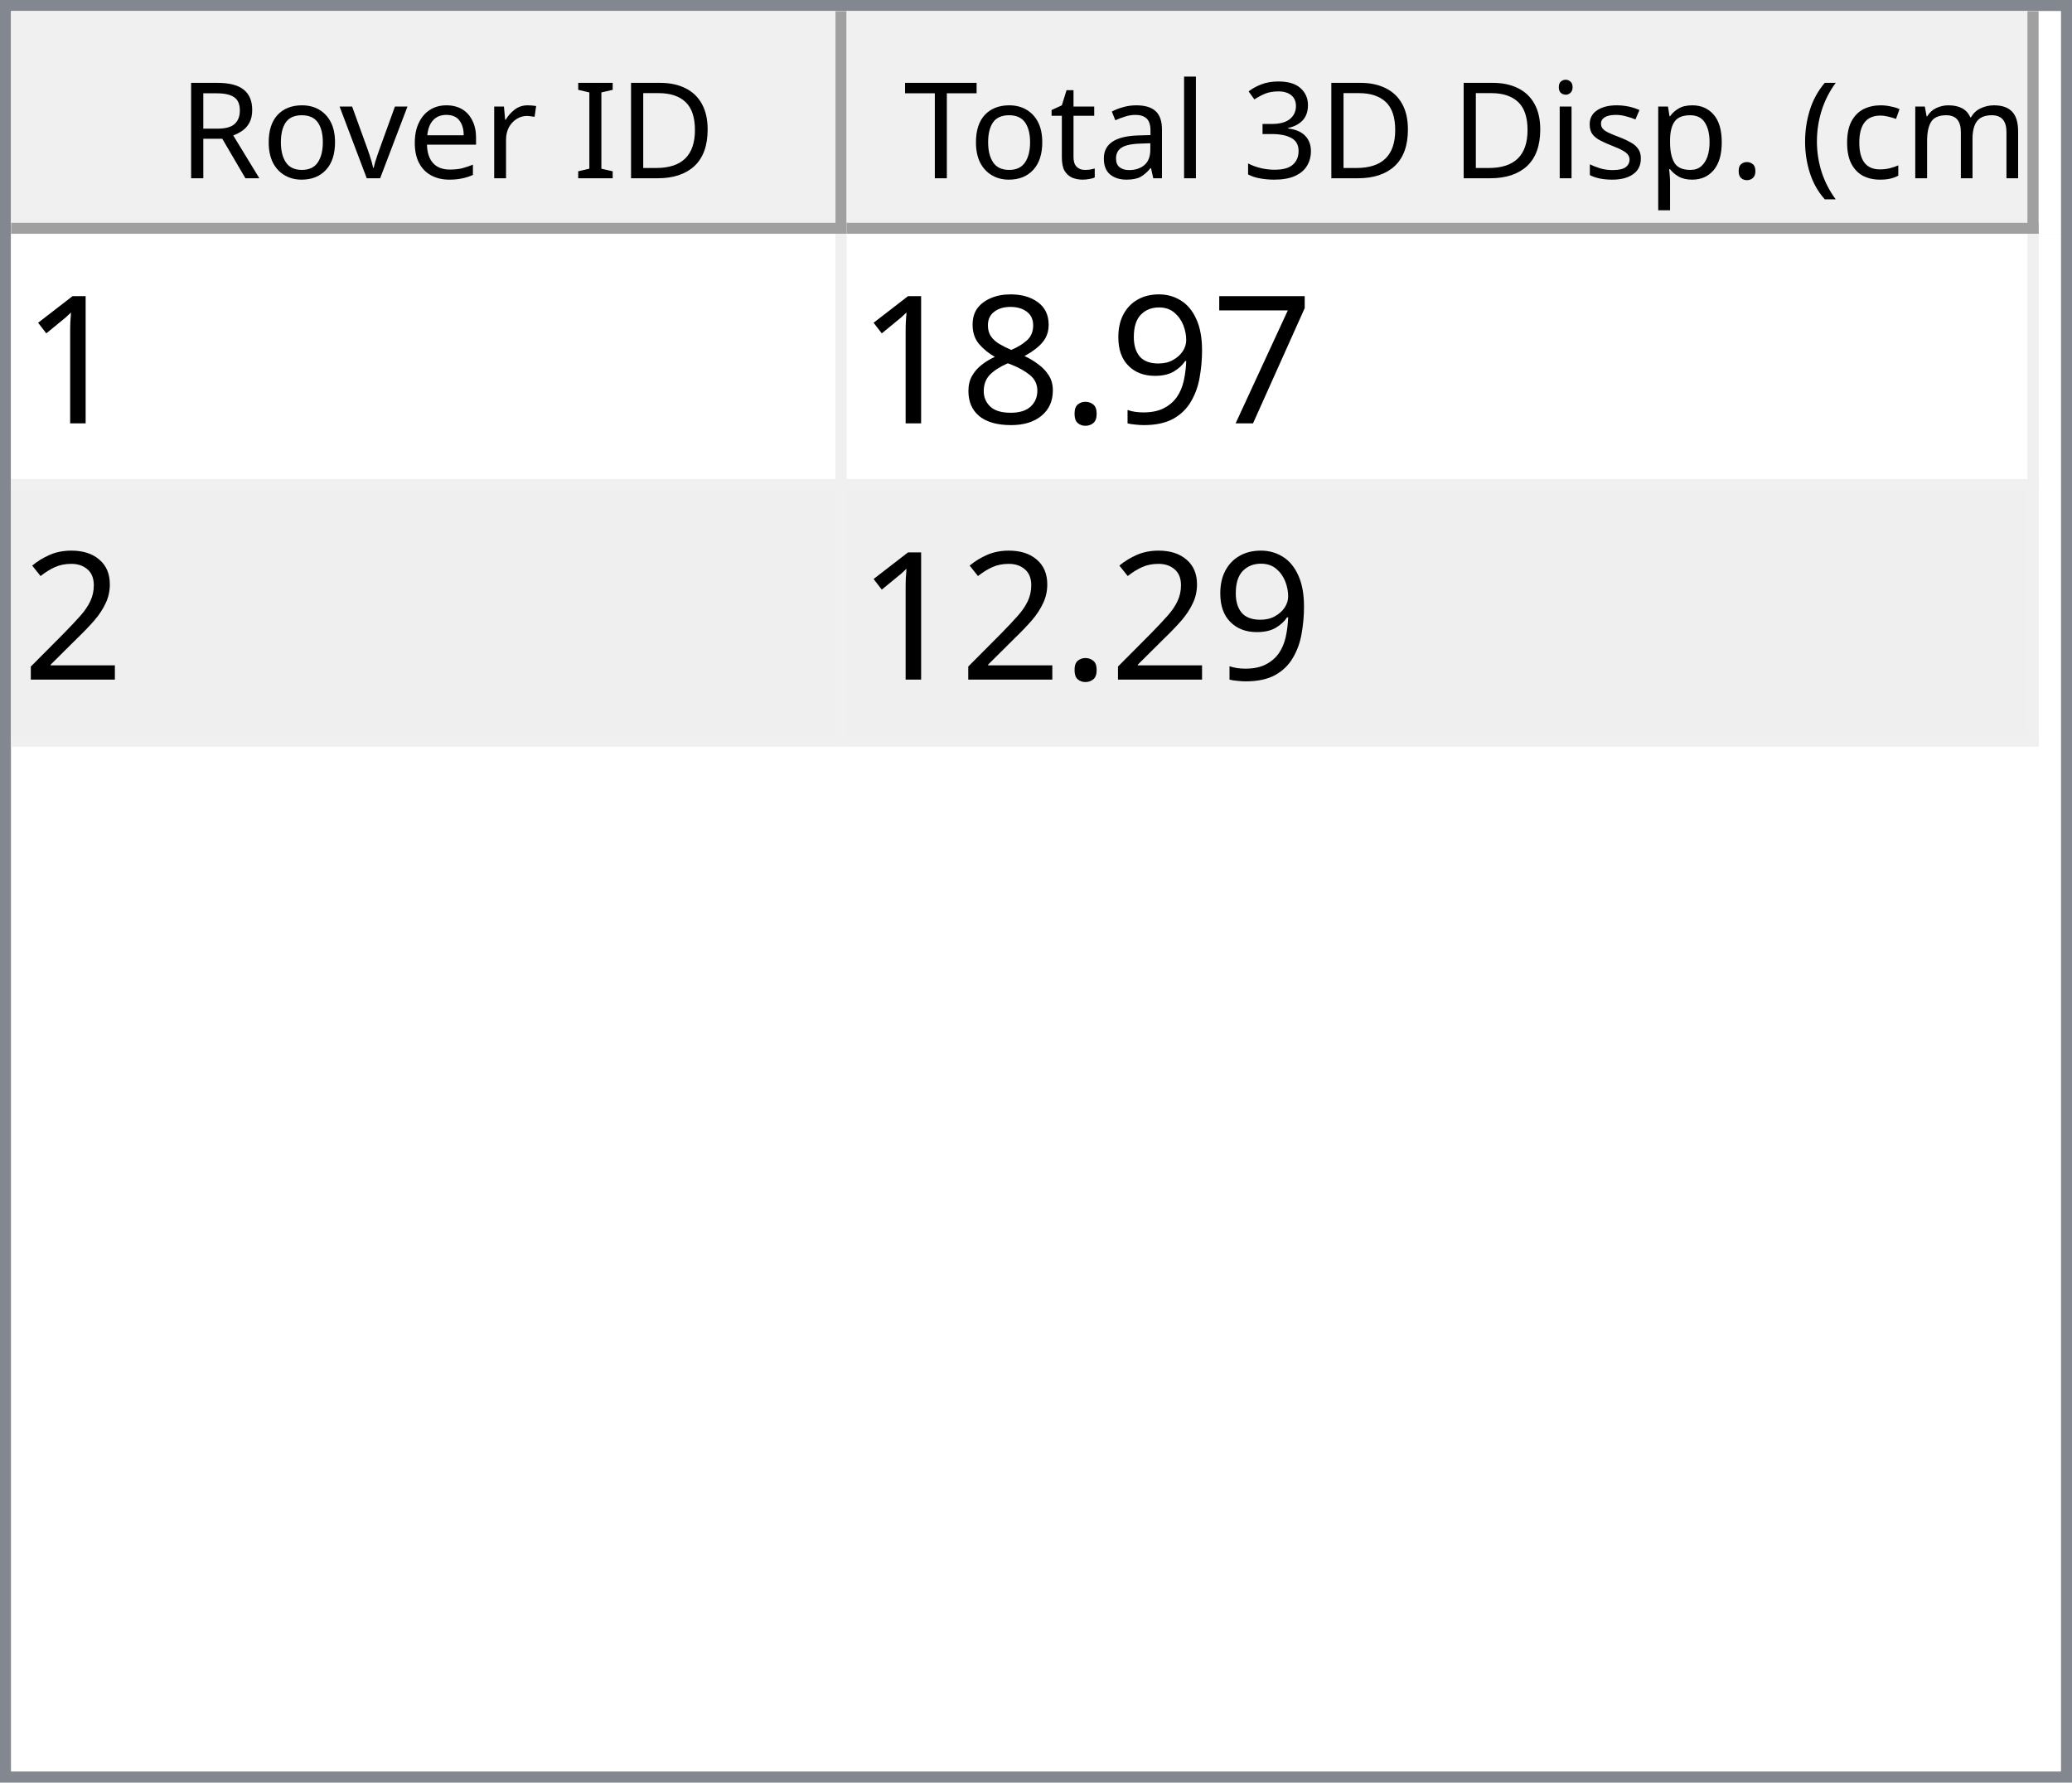
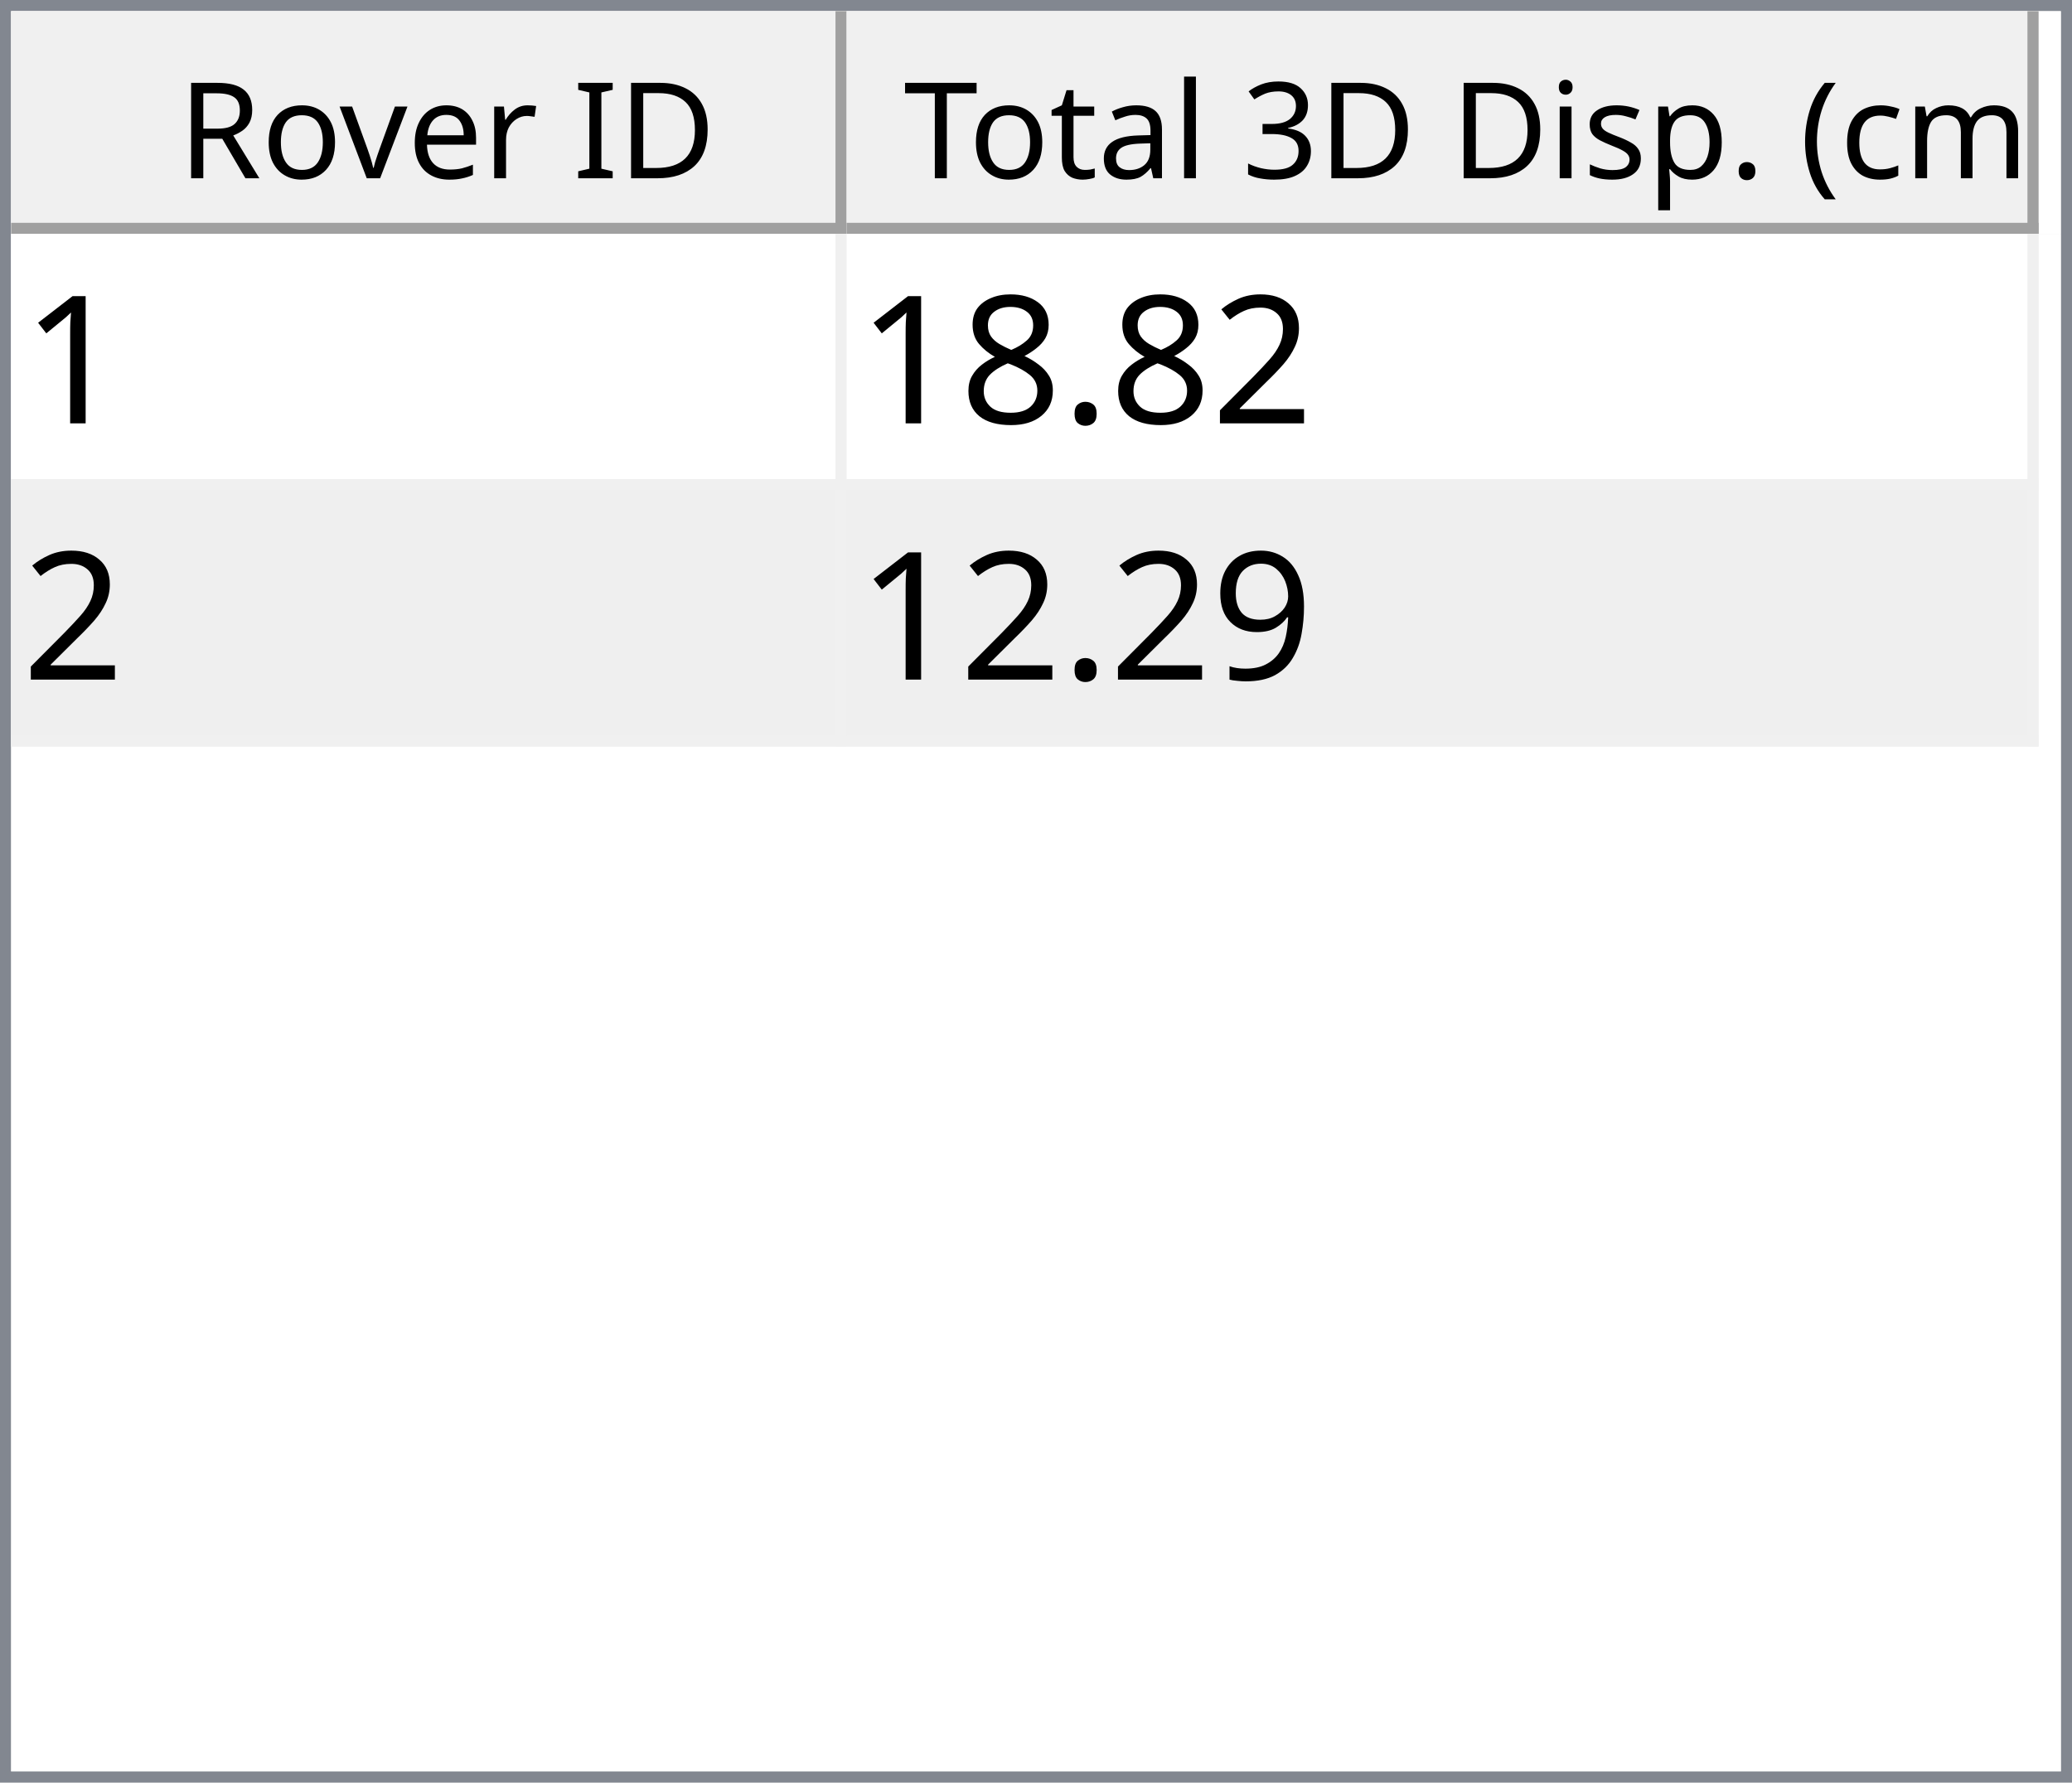
<svg xmlns="http://www.w3.org/2000/svg" style="fill-opacity:1; color-rendering:auto; color-interpolation:auto; text-rendering:auto; stroke:black; stroke-linecap:square; stroke-miterlimit:10; shape-rendering:auto; stroke-opacity:1; fill:black; stroke-dasharray:none; font-weight:normal; stroke-width:1; font-family:'Dialog'; font-style:normal; stroke-linejoin:miter; font-size:12px; stroke-dashoffset:0; image-rendering:auto;" width="186" height="160">
  <defs id="genericDefs" />
  <g>
    <defs id="defs1">
      <clipPath clipPathUnits="userSpaceOnUse" id="clipPath1">
        <path d="M0 0 L186 0 L186 160 L0 160 L0 0 Z" />
      </clipPath>
      <clipPath clipPathUnits="userSpaceOnUse" id="clipPath2">
        <path d="M0 0 L0 160 L186 160 L186 0 Z" />
      </clipPath>
      <clipPath clipPathUnits="userSpaceOnUse" id="clipPath3">
        <path d="M0 0 L0 20 L184 20 L184 0 Z" />
      </clipPath>
      <clipPath clipPathUnits="userSpaceOnUse" id="clipPath4">
        <path d="M0 0 L0 20 L75 20 L75 0 Z" />
      </clipPath>
      <clipPath clipPathUnits="userSpaceOnUse" id="clipPath5">
        <path d="M1 1 L1 19 L74 19 L74 1 Z" />
      </clipPath>
      <clipPath clipPathUnits="userSpaceOnUse" id="clipPath6">
        <path d="M0 0 L0 18 L73 18 L73 0 Z" />
      </clipPath>
      <clipPath clipPathUnits="userSpaceOnUse" id="clipPath7">
        <path d="M-0.5 -0.5 L-0.5 19.5 L74.5 19.5 L74.5 -0.5 Z" />
      </clipPath>
      <clipPath clipPathUnits="userSpaceOnUse" id="clipPath8">
        <path d="M0 0 L0 20 L107 20 L107 0 Z" />
      </clipPath>
      <clipPath clipPathUnits="userSpaceOnUse" id="clipPath9">
        <path d="M1 1 L1 19 L106 19 L106 1 Z" />
      </clipPath>
      <clipPath clipPathUnits="userSpaceOnUse" id="clipPath10">
        <path d="M0 0 L0 18 L105 18 L105 0 Z" />
      </clipPath>
      <clipPath clipPathUnits="userSpaceOnUse" id="clipPath11">
        <path d="M-0.5 -0.5 L-0.5 19.5 L106.5 19.5 L106.5 -0.5 Z" />
      </clipPath>
      <clipPath clipPathUnits="userSpaceOnUse" id="clipPath12">
        <path d="M0 0 L0 138 L184 138 L184 0 Z" />
      </clipPath>
      <clipPath clipPathUnits="userSpaceOnUse" id="clipPath13">
        <path d="M0 0 L0 46 L182 46 L182 0 Z" />
      </clipPath>
      <clipPath clipPathUnits="userSpaceOnUse" id="clipPath14">
        <path d="M-0.5 -0.5 L-0.5 45.5 L181.5 45.5 L181.5 -0.5 Z" />
      </clipPath>
      <clipPath clipPathUnits="userSpaceOnUse" id="clipPath15">
        <path d="M0 0 L0 22 L74 22 L74 0 Z" />
      </clipPath>
      <clipPath clipPathUnits="userSpaceOnUse" id="clipPath16">
        <path d="M0 0 L0 22 L106 22 L106 0 Z" />
      </clipPath>
      <font horiz-adv-x="64.551" id="font1">
        <font-face ascent="107.91" descent="25.098" units-per-em="100" style="font-style:normal; font-family:Segoe UI; font-weight:normal;" />
        <missing-glyph horiz-adv-x="64.551" d="M8.109 0 L8.109 68.266 L56.453 68.266 L56.453 0 L8.109 0 ZM15.328 7.234 L49.219 7.234 L49.219 61.031 L15.328 61.031 L15.328 7.234 Z" />
        <glyph unicode="D" horiz-adv-x="70.117" d="M9.188 0 L9.188 70.016 L28.516 70.016 Q65.531 70.016 65.531 35.891 Q65.531 19.672 55.25 9.836 Q44.969 0 27.734 0 L9.188 0 ZM17.391 62.594 L17.391 7.422 L27.828 7.422 Q41.609 7.422 49.273 14.797 Q56.938 22.172 56.938 35.688 Q56.938 62.594 28.328 62.594 L17.391 62.594 Z" />
        <glyph unicode="I" horiz-adv-x="26.611" d="M17.391 0 L9.188 0 L9.188 70.016 L17.391 70.016 L17.391 0 Z" />
        <glyph unicode=" " horiz-adv-x="27.393" d="" />
        <glyph unicode="r" horiz-adv-x="34.766" d="M34.188 41.891 Q32.078 43.5 28.125 43.5 Q23 43.5 19.555 38.672 Q16.109 33.844 16.109 25.484 L16.109 0 L8.109 0 L8.109 50 L16.109 50 L16.109 39.703 L16.312 39.703 Q18.016 44.969 21.531 47.922 Q25.047 50.875 29.391 50.875 Q32.516 50.875 34.188 50.203 L34.188 41.891 Z" />
        <glyph unicode="e" horiz-adv-x="52.295" d="M48.297 23 L12.984 23 Q13.188 14.656 17.484 10.109 Q21.781 5.562 29.297 5.562 Q37.75 5.562 44.828 11.141 L44.828 3.609 Q38.234 -1.172 27.391 -1.172 Q16.797 -1.172 10.742 5.641 Q4.688 12.453 4.688 24.812 Q4.688 36.469 11.305 43.82 Q17.922 51.172 27.734 51.172 Q37.547 51.172 42.922 44.828 Q48.297 38.484 48.297 27.203 L48.297 23 ZM40.094 29.781 Q40.047 36.719 36.75 40.578 Q33.453 44.438 27.594 44.438 Q21.922 44.438 17.969 40.383 Q14.016 36.328 13.094 29.781 L40.094 29.781 Z" />
        <glyph unicode="v" horiz-adv-x="47.9" d="M47.406 50 L27.484 0 L19.625 0 L0.688 50 L9.469 50 L22.172 13.672 Q23.578 9.672 23.922 6.688 L24.125 6.688 Q24.609 10.453 25.688 13.484 L38.969 50 L47.406 50 Z" />
        <glyph unicode="o" horiz-adv-x="58.594" d="M29 -1.172 Q17.922 -1.172 11.305 5.836 Q4.688 12.844 4.688 24.422 Q4.688 37.016 11.57 44.094 Q18.453 51.172 30.172 51.172 Q41.359 51.172 47.633 44.289 Q53.906 37.406 53.906 25.203 Q53.906 13.234 47.141 6.031 Q40.375 -1.172 29 -1.172 ZM29.594 44.438 Q21.875 44.438 17.383 39.188 Q12.891 33.938 12.891 24.703 Q12.891 15.828 17.43 10.695 Q21.969 5.562 29.594 5.562 Q37.359 5.562 41.531 10.594 Q45.703 15.625 45.703 24.906 Q45.703 34.281 41.531 39.359 Q37.359 44.438 29.594 44.438 Z" />
        <glyph unicode="R" horiz-adv-x="59.814" d="M59.375 0 L49.609 0 L37.891 19.625 Q36.281 22.359 34.766 24.289 Q33.25 26.219 31.664 27.438 Q30.078 28.656 28.25 29.219 Q26.422 29.781 24.125 29.781 L17.391 29.781 L17.391 0 L9.188 0 L9.188 70.016 L30.078 70.016 Q34.672 70.016 38.555 68.867 Q42.438 67.719 45.289 65.375 Q48.141 63.031 49.758 59.547 Q51.375 56.062 51.375 51.375 Q51.375 47.703 50.273 44.656 Q49.172 41.609 47.148 39.211 Q45.125 36.812 42.266 35.133 Q39.406 33.453 35.844 32.516 L35.844 32.328 Q37.594 31.547 38.891 30.547 Q40.188 29.547 41.359 28.18 Q42.531 26.812 43.68 25.078 Q44.828 23.344 46.234 21.047 L59.375 0 ZM17.391 62.594 L17.391 37.203 L28.516 37.203 Q31.594 37.203 34.203 38.133 Q36.812 39.062 38.719 40.797 Q40.625 42.531 41.703 45.047 Q42.781 47.562 42.781 50.688 Q42.781 56.297 39.141 59.445 Q35.5 62.594 28.609 62.594 L17.391 62.594 Z" />
        <glyph unicode=")" horiz-adv-x="30.176" d="M8.297 -15.922 L1.172 -15.922 Q16.406 2.344 16.406 26.812 Q16.406 51.469 1.078 70.016 L8.297 70.016 Q23.531 52.156 23.531 26.703 Q23.531 1.375 8.297 -15.922 Z" />
        <glyph unicode="m" horiz-adv-x="86.133" d="M79.109 0 L71.094 0 L71.094 28.719 Q71.094 37.016 68.531 40.727 Q65.969 44.438 59.906 44.438 Q54.781 44.438 51.195 39.75 Q47.609 35.062 47.609 28.516 L47.609 0 L39.594 0 L39.594 29.688 Q39.594 44.438 28.219 44.438 Q22.953 44.438 19.531 40.016 Q16.109 35.594 16.109 28.516 L16.109 0 L8.109 0 L8.109 50 L16.109 50 L16.109 42.094 L16.312 42.094 Q21.625 51.172 31.844 51.172 Q36.969 51.172 40.773 48.312 Q44.578 45.453 46 40.828 Q51.562 51.172 62.594 51.172 Q79.109 51.172 79.109 30.812 L79.109 0 Z" />
        <glyph unicode="c" horiz-adv-x="46.191" d="M42.188 2.297 Q36.422 -1.172 28.516 -1.172 Q17.828 -1.172 11.258 5.789 Q4.688 12.75 4.688 23.828 Q4.688 36.188 11.766 43.68 Q18.844 51.172 30.672 51.172 Q37.25 51.172 42.281 48.734 L42.281 40.531 Q36.719 44.438 30.375 44.438 Q22.703 44.438 17.797 38.945 Q12.891 33.453 12.891 24.516 Q12.891 15.719 17.508 10.641 Q22.125 5.562 29.891 5.562 Q36.422 5.562 42.188 9.906 L42.188 2.297 Z" />
        <glyph unicode="(" horiz-adv-x="30.176" d="M29.109 -15.922 L21.969 -15.922 Q6.844 1.375 6.844 26.703 Q6.844 52.156 21.969 70.016 L29.203 70.016 Q13.875 51.469 13.875 26.812 Q13.875 2.344 29.109 -15.922 Z" />
        <glyph unicode="." horiz-adv-x="21.68" d="M10.891 -1.078 Q8.641 -1.078 7.055 0.539 Q5.469 2.156 5.469 4.391 Q5.469 6.641 7.055 8.273 Q8.641 9.906 10.891 9.906 Q13.188 9.906 14.797 8.273 Q16.406 6.641 16.406 4.391 Q16.406 2.156 14.797 0.539 Q13.188 -1.078 10.891 -1.078 Z" />
        <glyph unicode="p" horiz-adv-x="58.789" d="M16.312 7.234 L16.109 7.234 L16.109 -23 L8.109 -23 L8.109 50 L16.109 50 L16.109 41.219 L16.312 41.219 Q22.219 51.172 33.594 51.172 Q43.266 51.172 48.688 44.461 Q54.109 37.75 54.109 26.469 Q54.109 13.922 48 6.375 Q41.891 -1.172 31.297 -1.172 Q21.578 -1.172 16.312 7.234 ZM16.109 27.391 L16.109 20.406 Q16.109 14.203 20.141 9.883 Q24.172 5.562 30.375 5.562 Q37.641 5.562 41.773 11.133 Q45.906 16.703 45.906 26.609 Q45.906 34.969 42.047 39.703 Q38.188 44.438 31.594 44.438 Q24.609 44.438 20.359 39.578 Q16.109 34.719 16.109 27.391 Z" />
        <glyph unicode="s" horiz-adv-x="42.432" d="M5.078 1.812 L5.078 10.406 Q11.625 5.562 19.484 5.562 Q30.031 5.562 30.031 12.594 Q30.031 14.594 29.125 15.992 Q28.219 17.391 26.68 18.461 Q25.141 19.531 23.07 20.383 Q21 21.234 18.609 22.172 Q15.281 23.484 12.766 24.828 Q10.25 26.172 8.57 27.859 Q6.891 29.547 6.031 31.695 Q5.172 33.844 5.172 36.719 Q5.172 40.234 6.789 42.945 Q8.406 45.656 11.086 47.484 Q13.766 49.312 17.211 50.242 Q20.656 51.172 24.312 51.172 Q30.812 51.172 35.938 48.922 L35.938 40.828 Q30.422 44.438 23.25 44.438 Q21 44.438 19.195 43.922 Q17.391 43.406 16.094 42.477 Q14.797 41.547 14.086 40.258 Q13.375 38.969 13.375 37.406 Q13.375 35.453 14.086 34.133 Q14.797 32.812 16.164 31.789 Q17.531 30.766 19.484 29.938 Q21.438 29.109 23.922 28.125 Q27.25 26.859 29.883 25.516 Q32.516 24.172 34.375 22.484 Q36.234 20.797 37.234 18.602 Q38.234 16.406 38.234 13.375 Q38.234 9.672 36.602 6.938 Q34.969 4.203 32.234 2.398 Q29.5 0.594 25.93 -0.289 Q22.359 -1.172 18.453 -1.172 Q10.75 -1.172 5.078 1.812 Z" />
        <glyph unicode="i" horiz-adv-x="24.219" d="M12.203 62.703 Q10.062 62.703 8.547 64.164 Q7.031 65.625 7.031 67.875 Q7.031 70.125 8.547 71.609 Q10.062 73.094 12.203 73.094 Q14.406 73.094 15.945 71.609 Q17.484 70.125 17.484 67.875 Q17.484 65.719 15.945 64.211 Q14.406 62.703 12.203 62.703 ZM16.109 0 L8.109 0 L8.109 50 L16.109 50 L16.109 0 Z" />
        <glyph unicode="3" horiz-adv-x="53.906" d="M46.531 19.828 Q46.531 15.094 44.75 11.211 Q42.969 7.328 39.719 4.57 Q36.469 1.812 31.93 0.297 Q27.391 -1.219 21.922 -1.219 Q11.922 -1.219 6 2.594 L6 11.188 Q13.094 5.609 22.219 5.609 Q25.875 5.609 28.828 6.539 Q31.781 7.469 33.906 9.227 Q36.031 10.984 37.18 13.477 Q38.328 15.969 38.328 19.094 Q38.328 32.812 18.797 32.812 L12.984 32.812 L12.984 39.594 L18.5 39.594 Q35.797 39.594 35.797 52.484 Q35.797 64.406 22.609 64.406 Q15.188 64.406 8.688 59.422 L8.688 67.188 Q15.375 71.188 24.609 71.188 Q29 71.188 32.57 69.969 Q36.141 68.75 38.68 66.555 Q41.219 64.359 42.609 61.281 Q44 58.203 44 54.5 Q44 40.672 30.031 36.719 L30.031 36.531 Q33.594 36.141 36.625 34.797 Q39.656 33.453 41.852 31.305 Q44.047 29.156 45.289 26.25 Q46.531 23.344 46.531 19.828 Z" />
        <glyph unicode="l" horiz-adv-x="24.219" d="M16.109 0 L8.109 0 L8.109 74.031 L16.109 74.031 L16.109 0 Z" />
        <glyph unicode="a" horiz-adv-x="50.879" d="M43.891 0 L35.891 0 L35.891 7.812 L35.688 7.812 Q30.469 -1.172 20.312 -1.172 Q12.844 -1.172 8.617 2.781 Q4.391 6.734 4.391 13.281 Q4.391 27.297 20.906 29.594 L35.891 31.688 Q35.891 44.438 25.594 44.438 Q16.547 44.438 9.281 38.281 L9.281 46.484 Q16.656 51.172 26.266 51.172 Q43.891 51.172 43.891 32.516 L43.891 0 ZM35.891 25.297 L23.828 23.641 Q18.266 22.859 15.43 20.875 Q12.594 18.891 12.594 13.875 Q12.594 10.203 15.211 7.883 Q17.828 5.562 22.172 5.562 Q28.125 5.562 32.008 9.742 Q35.891 13.922 35.891 20.312 L35.891 25.297 Z" />
        <glyph unicode="t" horiz-adv-x="33.887" d="M31.297 0.484 Q28.469 -1.078 23.828 -1.078 Q10.688 -1.078 10.688 13.578 L10.688 43.172 L2.094 43.172 L2.094 50 L10.688 50 L10.688 62.203 L18.703 64.797 L18.703 50 L31.297 50 L31.297 43.172 L18.703 43.172 L18.703 14.984 Q18.703 9.969 20.414 7.82 Q22.125 5.672 26.078 5.672 Q29.109 5.672 31.297 7.328 L31.297 0.484 Z" />
        <glyph unicode="T" horiz-adv-x="52.393" d="M50.594 62.594 L30.375 62.594 L30.375 0 L22.172 0 L22.172 62.594 L2 62.594 L2 70.016 L50.594 70.016 L50.594 62.594 Z" />
      </font>
      <font horiz-adv-x="75.0" id="font2">
        <font-face ascent="100.537" descent="21.973" units-per-em="100" style="font-style:normal; font-family:sans-serif; font-weight:normal;" />
        <missing-glyph horiz-adv-x="75.0" d="M12.5 0 L12.5 62.5 L62.5 62.5 L62.5 0 L12.5 0 ZM14.062 1.562 L60.938 1.562 L60.938 60.938 L14.062 60.938 L14.062 1.562 Z" />
        <glyph unicode="1" horiz-adv-x="55.615" d="M37.25 0 L28.469 0 L28.469 56 Q25.297 52.984 20.141 49.953 Q14.984 46.922 10.891 45.406 L10.891 53.906 Q18.266 57.375 23.781 62.305 Q29.297 67.234 31.594 71.875 L37.25 71.875 L37.25 0 Z" />
-         <glyph unicode="7" horiz-adv-x="55.615" d="M4.734 62.203 L4.734 70.656 L51.078 70.656 L51.078 63.812 Q44.234 56.547 37.523 44.484 Q30.812 32.422 27.156 19.672 Q24.516 10.688 23.781 0 L14.75 0 Q14.891 8.453 18.062 20.414 Q21.234 32.375 27.172 43.484 Q33.109 54.594 39.797 62.203 L4.734 62.203 Z" />
-         <glyph unicode="9" horiz-adv-x="55.615" d="M5.469 16.547 L13.922 17.328 Q14.984 11.375 18.016 8.688 Q21.047 6 25.781 6 Q29.828 6 32.883 7.859 Q35.938 9.719 37.891 12.82 Q39.844 15.922 41.164 21.195 Q42.484 26.469 42.484 31.938 Q42.484 32.516 42.438 33.688 Q39.797 29.5 35.234 26.883 Q30.672 24.266 25.344 24.266 Q16.453 24.266 10.305 30.711 Q4.156 37.156 4.156 47.703 Q4.156 58.594 10.578 65.234 Q17 71.875 26.656 71.875 Q33.641 71.875 39.43 68.117 Q45.219 64.359 48.219 57.398 Q51.219 50.438 51.219 37.25 Q51.219 23.531 48.242 15.406 Q45.266 7.281 39.383 3.031 Q33.5 -1.219 25.594 -1.219 Q17.188 -1.219 11.867 3.445 Q6.547 8.109 5.469 16.547 ZM41.453 48.141 Q41.453 55.719 37.43 60.156 Q33.406 64.594 27.734 64.594 Q21.875 64.594 17.531 59.812 Q13.188 55.031 13.188 47.406 Q13.188 40.578 17.312 36.305 Q21.438 32.031 27.484 32.031 Q33.594 32.031 37.523 36.305 Q41.453 40.578 41.453 48.141 Z" />
+         <glyph unicode="2" horiz-adv-x="55.615" d="M50.344 8.453 L50.344 0 L3.031 0 Q2.938 3.172 4.047 6.109 Q5.859 10.938 9.836 15.625 Q13.812 20.312 21.344 26.469 Q33.016 36.031 37.117 41.625 Q41.219 47.219 41.219 52.203 Q41.219 57.422 37.477 61.008 Q33.734 64.594 27.734 64.594 Q21.391 64.594 17.578 60.789 Q13.766 56.984 13.719 50.25 L4.688 51.172 Q5.609 61.281 11.664 66.578 Q17.719 71.875 27.938 71.875 Q38.234 71.875 44.242 66.164 Q50.25 60.453 50.25 52 Q50.25 47.703 48.492 43.555 Q46.734 39.406 42.656 34.812 Q38.578 30.219 29.109 22.219 Q21.188 15.578 18.945 13.211 Q16.703 10.844 15.234 8.453 L50.344 8.453 Z" />
        <glyph unicode="." horiz-adv-x="27.783" d="M9.078 0 L9.078 10.016 L19.094 10.016 L19.094 0 L9.078 0 Z" />
        <glyph unicode="8" horiz-adv-x="55.615" d="M17.672 38.812 Q12.203 40.828 9.57 44.539 Q6.938 48.25 6.938 53.422 Q6.938 61.234 12.555 66.555 Q18.172 71.875 27.484 71.875 Q36.859 71.875 42.578 66.43 Q48.297 60.984 48.297 53.172 Q48.297 48.188 45.68 44.508 Q43.062 40.828 37.75 38.812 Q44.344 36.672 47.781 31.883 Q51.219 27.094 51.219 20.453 Q51.219 11.281 44.727 5.031 Q38.234 -1.219 27.641 -1.219 Q17.047 -1.219 10.547 5.055 Q4.047 11.328 4.047 20.703 Q4.047 27.688 7.594 32.398 Q11.141 37.109 17.672 38.812 ZM15.922 53.719 Q15.922 48.641 19.195 45.414 Q22.469 42.188 27.688 42.188 Q32.766 42.188 36.016 45.383 Q39.266 48.578 39.266 53.219 Q39.266 58.062 35.914 61.359 Q32.562 64.656 27.594 64.656 Q22.562 64.656 19.242 61.43 Q15.922 58.203 15.922 53.719 ZM13.094 20.656 Q13.094 16.891 14.875 13.375 Q16.656 9.859 20.172 7.93 Q23.688 6 27.734 6 Q34.031 6 38.133 10.055 Q42.234 14.109 42.234 20.359 Q42.234 26.703 38.016 30.859 Q33.797 35.016 27.438 35.016 Q21.234 35.016 17.164 30.914 Q13.094 26.812 13.094 20.656 Z" />
-         <glyph unicode="2" horiz-adv-x="55.615" d="M50.344 8.453 L50.344 0 L3.031 0 Q2.938 3.172 4.047 6.109 Q5.859 10.938 9.836 15.625 Q13.812 20.312 21.344 26.469 Q33.016 36.031 37.117 41.625 Q41.219 47.219 41.219 52.203 Q41.219 57.422 37.477 61.008 Q33.734 64.594 27.734 64.594 Q21.391 64.594 17.578 60.789 Q13.766 56.984 13.719 50.25 L4.688 51.172 Q5.609 61.281 11.664 66.578 Q17.719 71.875 27.938 71.875 Q38.234 71.875 44.242 66.164 Q50.25 60.453 50.25 52 Q50.25 47.703 48.492 43.555 Q46.734 39.406 42.656 34.812 Q38.578 30.219 29.109 22.219 Q21.188 15.578 18.945 13.211 Q16.703 10.844 15.234 8.453 L50.344 8.453 Z" />
+         <glyph unicode="9" horiz-adv-x="55.615" d="M5.469 16.547 L13.922 17.328 Q14.984 11.375 18.016 8.688 Q21.047 6 25.781 6 Q29.828 6 32.883 7.859 Q35.938 9.719 37.891 12.82 Q39.844 15.922 41.164 21.195 Q42.484 26.469 42.484 31.938 Q42.484 32.516 42.438 33.688 Q39.797 29.5 35.234 26.883 Q30.672 24.266 25.344 24.266 Q16.453 24.266 10.305 30.711 Q4.156 37.156 4.156 47.703 Q4.156 58.594 10.578 65.234 Q17 71.875 26.656 71.875 Q33.641 71.875 39.43 68.117 Q45.219 64.359 48.219 57.398 Q51.219 50.438 51.219 37.25 Q51.219 23.531 48.242 15.406 Q45.266 7.281 39.383 3.031 Q33.5 -1.219 25.594 -1.219 Q17.188 -1.219 11.867 3.445 Q6.547 8.109 5.469 16.547 ZM41.453 48.141 Q41.453 55.719 37.43 60.156 Q33.406 64.594 27.734 64.594 Q21.875 64.594 17.531 59.812 Q13.188 55.031 13.188 47.406 Q13.188 40.578 17.312 36.305 Q21.438 32.031 27.484 32.031 Q33.594 32.031 37.523 36.305 Q41.453 40.578 41.453 48.141 Z" />
      </font>
    </defs>
    <g style="fill:white; stroke:white;">
      <rect x="0" y="0" width="186" style="clip-path:url(#clipPath1); stroke:none;" height="160" />
    </g>
    <g style="fill:white; text-rendering:optimizeSpeed; color-rendering:optimizeSpeed; image-rendering:optimizeSpeed; shape-rendering:crispEdges; stroke:white; color-interpolation:sRGB;">
      <rect x="0" width="186" height="160" y="0" style="stroke:none;" />
      <path style="stroke:none;" d="M0 160 L186 160 L186 0 L0 0 Z" />
    </g>
    <g style="fill:rgb(240,240,240); font-family:'Segoe UI'; stroke:rgb(240,240,240);">
      <rect x="0" y="0" width="186" style="clip-path:url(#clipPath2); stroke:none;" height="160" />
    </g>
    <g style="fill:rgb(130,135,144); font-family:'Segoe UI'; stroke:rgb(130,135,144);">
      <path d="M0 0 L186 0 L186 160 L0 160 L0 0 ZM1 1 L185 1 L185 159 L1 159 L1 1 Z" style="fill-rule:evenodd; clip-path:url(#clipPath2); stroke:none;" />
    </g>
    <g style="fill:white; font-family:'Segoe UI'; stroke:white;" transform="translate(1,1)">
      <rect x="0" y="0" width="184" style="clip-path:url(#clipPath3); stroke:none;" height="20" />
    </g>
    <g style="fill:rgb(240,240,240); font-family:'Segoe UI'; stroke:rgb(240,240,240);" transform="translate(1,1)">
      <rect x="0" y="0" width="75" style="clip-path:url(#clipPath4); stroke:none;" height="20" />
    </g>
    <g style="font-family:'Segoe UI';" transform="translate(2,2)">
      <text x="14" xml:space="preserve" y="14" style="clip-path:url(#clipPath6); stroke:none;">Rover ID</text>
    </g>
    <g style="fill:rgb(160,160,160); font-family:'Segoe UI'; stroke:rgb(160,160,160); stroke-linejoin:bevel;" transform="translate(1.5,1.5)">
      <line x1="74" x2="74" y1="0" style="fill:none; clip-path:url(#clipPath7);" y2="19" />
    </g>
    <g style="fill:rgb(160,160,160); font-family:'Segoe UI'; stroke:rgb(160,160,160); stroke-linejoin:bevel;" transform="matrix(1,0,0,1,1,1) translate(0.5,0.5)">
      <line x1="0" x2="74" y1="19" style="fill:none; clip-path:url(#clipPath7);" y2="19" />
    </g>
    <g style="fill:rgb(240,240,240); font-family:'Segoe UI'; stroke:rgb(240,240,240);" transform="translate(76,1)">
      <rect x="0" y="0" width="107" style="clip-path:url(#clipPath8); stroke:none;" height="20" />
    </g>
    <g style="font-family:'Segoe UI';" transform="translate(77,2)">
      <text x="1" xml:space="preserve" y="14" style="clip-path:url(#clipPath10); stroke:none;"> Total 3D Disp. (cm)</text>
    </g>
    <g style="fill:rgb(160,160,160); font-family:'Segoe UI'; stroke:rgb(160,160,160); stroke-linejoin:bevel;" transform="translate(76.5,1.5)">
      <line x1="106" x2="106" y1="0" style="fill:none; clip-path:url(#clipPath11);" y2="19" />
    </g>
    <g style="fill:rgb(160,160,160); font-family:'Segoe UI'; stroke:rgb(160,160,160); stroke-linejoin:bevel;" transform="matrix(1,0,0,1,76,1) translate(0.5,0.5)">
      <line x1="0" x2="106" y1="19" style="fill:none; clip-path:url(#clipPath11);" y2="19" />
    </g>
    <g style="fill:white; font-family:'Segoe UI'; stroke:white;" transform="translate(1,21)">
      <rect x="0" y="0" width="184" style="clip-path:url(#clipPath12); stroke:none;" height="138" />
    </g>
    <g style="fill:rgb(240,240,240); font-size:16px; font-family:sans-serif; stroke:rgb(240,240,240);" transform="translate(1,21)">
      <rect x="0" y="0" width="182" style="clip-path:url(#clipPath13); stroke:none;" height="46" />
      <line transform="translate(0.5,0.5)" x1="0" x2="181" y1="22" style="clip-path:url(#clipPath14); fill:none; stroke-linejoin:bevel;" y2="22" />
    </g>
    <g transform="matrix(1,0,0,1,1,21) translate(0.5,0.5)" style="fill:rgb(240,240,240); font-size:16px; font-family:sans-serif; stroke:rgb(240,240,240); stroke-linejoin:bevel;">
      <line x1="0" x2="181" y1="45" style="fill:none; clip-path:url(#clipPath14);" y2="45" />
    </g>
    <g transform="matrix(1,0,0,1,1,21) translate(0.5,0.5)" style="fill:rgb(240,240,240); font-size:16px; font-family:sans-serif; stroke:rgb(240,240,240); stroke-linejoin:bevel;">
      <line x1="74" x2="74" y1="0" style="fill:none; clip-path:url(#clipPath14);" y2="45" />
    </g>
    <g transform="matrix(1,0,0,1,1,21) translate(0.5,0.5)" style="fill:rgb(240,240,240); font-size:16px; font-family:sans-serif; stroke:rgb(240,240,240); stroke-linejoin:bevel;">
      <line x1="181" x2="181" y1="0" style="fill:none; clip-path:url(#clipPath14);" y2="45" />
    </g>
    <g style="fill:white; font-size:16px; font-family:sans-serif; stroke:white;" transform="matrix(1,0,0,1,1,21)">
      <rect x="0" y="0" width="74" style="clip-path:url(#clipPath15); stroke:none;" height="22" />
      <text x="1" y="17" style="fill:black; clip-path:url(#clipPath15); stroke:none;" xml:space="preserve">1</text>
    </g>
    <g style="fill:white; font-size:16px; font-family:sans-serif; stroke:white;" transform="matrix(1,0,0,1,1,21) translate(75,0)">
      <rect x="0" y="0" width="106" style="clip-path:url(#clipPath16); stroke:none;" height="22" />
-       <text x="1" y="17" style="fill:black; clip-path:url(#clipPath16); stroke:none;" xml:space="preserve">18.97</text>
+       <text x="1" y="17" style="fill:black; clip-path:url(#clipPath16); stroke:none;" xml:space="preserve">18.82</text>
    </g>
    <g style="fill:rgb(239,239,239); font-size:16px; font-family:sans-serif; stroke:rgb(239,239,239);" transform="matrix(1,0,0,1,1,21) translate(0,23)">
      <rect x="0" y="0" width="74" style="clip-path:url(#clipPath15); stroke:none;" height="22" />
      <text x="1" y="17" style="fill:black; clip-path:url(#clipPath15); stroke:none;" xml:space="preserve">2</text>
    </g>
    <g style="fill:rgb(239,239,239); font-size:16px; font-family:sans-serif; stroke:rgb(239,239,239);" transform="matrix(1,0,0,1,1,21) translate(75,23)">
      <rect x="0" y="0" width="106" style="clip-path:url(#clipPath16); stroke:none;" height="22" />
      <text x="1" y="17" style="fill:black; clip-path:url(#clipPath16); stroke:none;" xml:space="preserve">12.29</text>
    </g>
  </g>
</svg>
